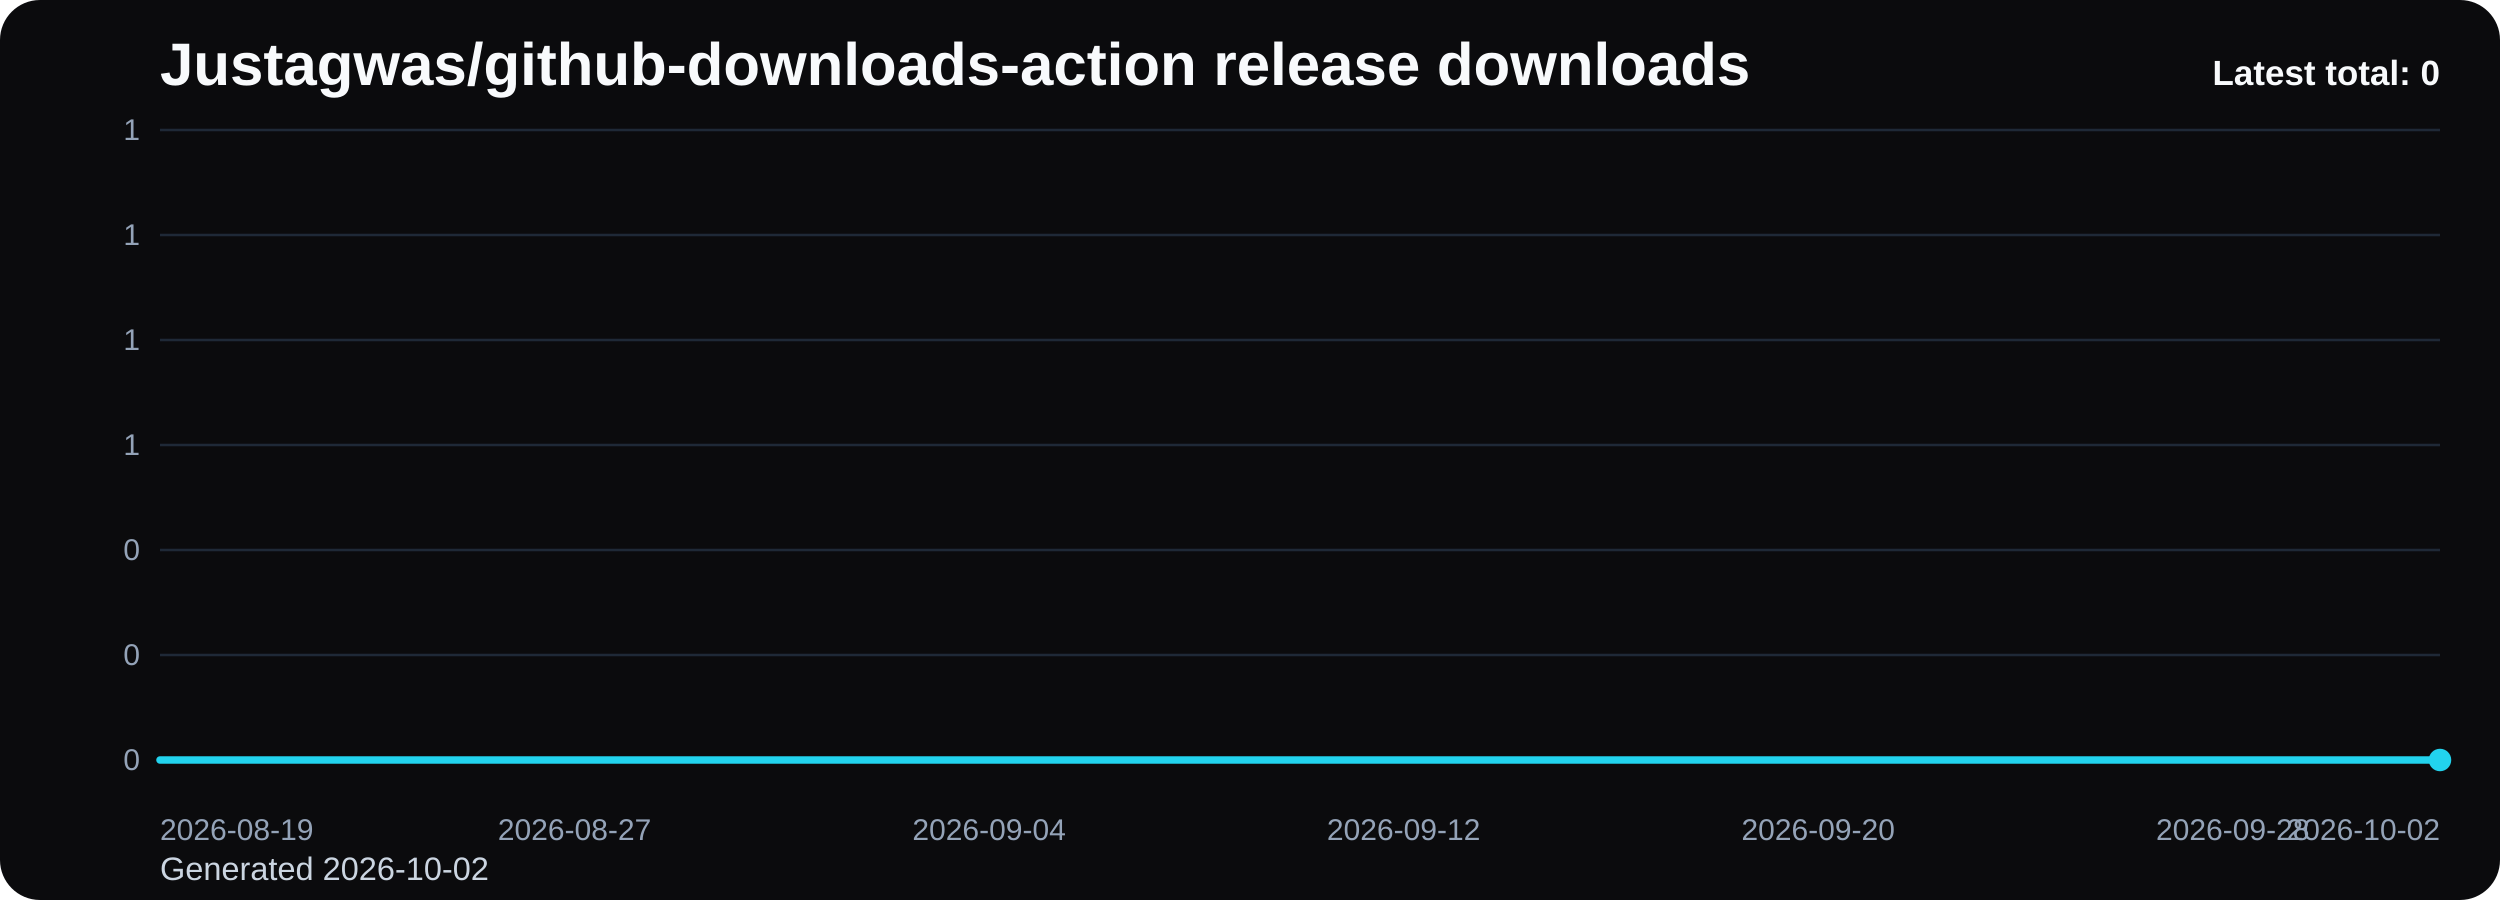
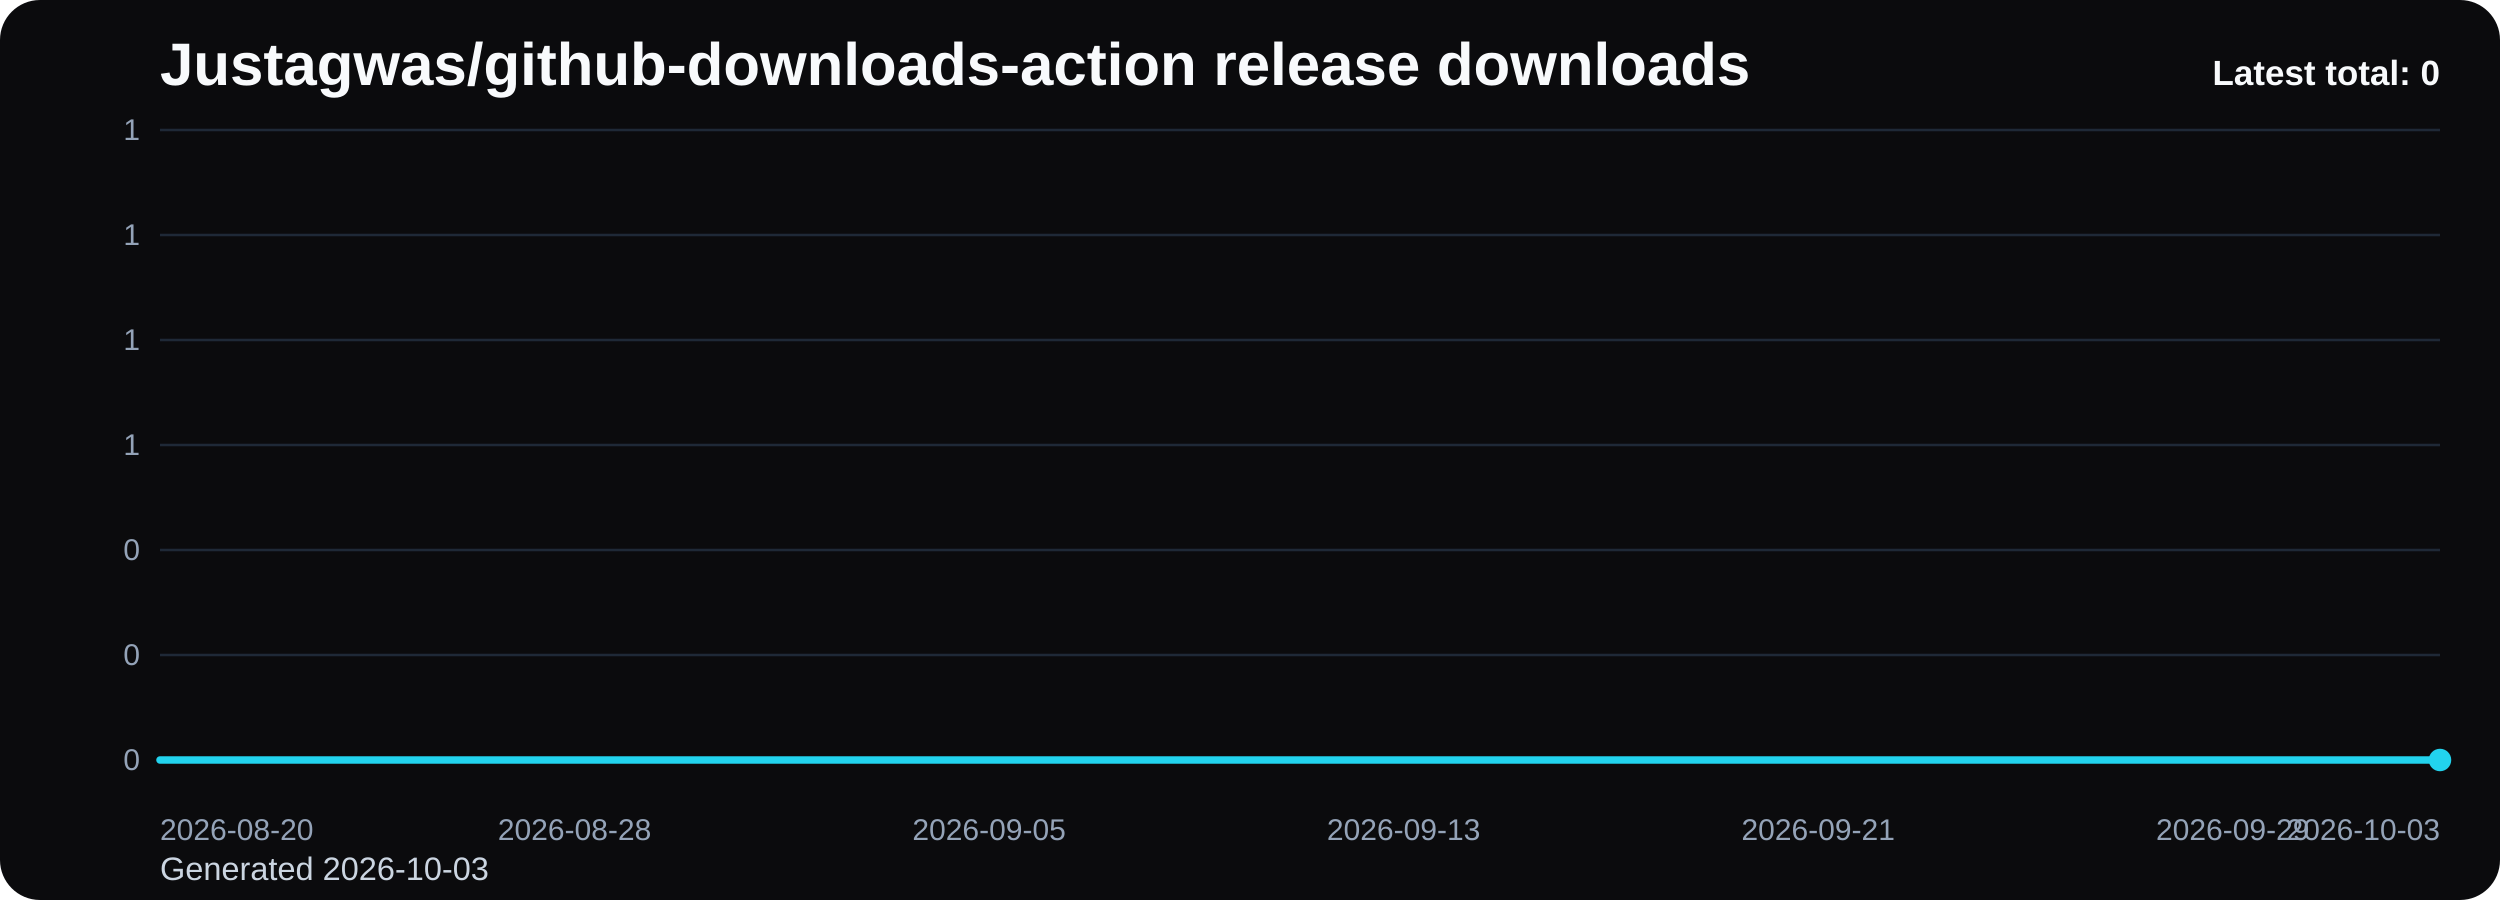
<svg xmlns="http://www.w3.org/2000/svg" viewBox="0 0 1000 360" role="img" aria-label="Justagwas/github-downloads-action release downloads chart">
  <defs>
    <linearGradient id="fill-total-trend-black" x1="0" y1="0" x2="0" y2="1">
      <stop offset="0%" stop-color="#22d3ee" stop-opacity="0.32" />
      <stop offset="100%" stop-color="#22d3ee" stop-opacity="0.05" />
    </linearGradient>
    <style>
      .bg { fill: #0b0b0d; }
      .title { font: 700 24px Arial, sans-serif; fill: #f8fafc; }
      .sub { font: 400 13px Arial, sans-serif; fill: #cbd5e1; }
      .grid { stroke: #1f2937; stroke-width: 1; }
      .axis { font: 400 12px Arial, sans-serif; fill: #94a3b8; }
      .line { fill: none; stroke: #22d3ee; stroke-width: 3; stroke-linecap: round; stroke-linejoin: round; }
      .dot { fill: #22d3ee; }
      .value { font: 600 11px Arial, sans-serif; fill: #cbd5e1; }
      .latest { font: 700 14px Arial, sans-serif; fill: #f8fafc; }
    </style>
  </defs>
  <rect class="bg" x="0" y="0" width="1000" height="360" rx="16" />
  <text class="title" x="64" y="34">Justagwas/github-downloads-action release downloads</text>
-   <text class="sub" x="64" y="352">Generated 2026-10-02</text>
+   <text class="sub" x="64" y="352">Generated 2026-10-03</text>
  <line x1="64" y1="52.00" x2="976" y2="52.00" class="grid" />
  <text x="56" y="56.00" text-anchor="end" class="axis">1</text>
  <line x1="64" y1="94.00" x2="976" y2="94.00" class="grid" />
  <text x="56" y="98.00" text-anchor="end" class="axis">1</text>
  <line x1="64" y1="136.00" x2="976" y2="136.00" class="grid" />
  <text x="56" y="140.00" text-anchor="end" class="axis">1</text>
  <line x1="64" y1="178.00" x2="976" y2="178.00" class="grid" />
  <text x="56" y="182.00" text-anchor="end" class="axis">1</text>
  <line x1="64" y1="220.00" x2="976" y2="220.00" class="grid" />
  <text x="56" y="224.00" text-anchor="end" class="axis">0</text>
  <line x1="64" y1="262.00" x2="976" y2="262.00" class="grid" />
  <text x="56" y="266.00" text-anchor="end" class="axis">0</text>
  <line x1="64" y1="304.00" x2="976" y2="304.00" class="grid" />
  <text x="56" y="308.00" text-anchor="end" class="axis">0</text>
  <path d="M 64.00 304 L 64.00 304.00 L 84.73 304.00 L 105.45 304.00 L 126.18 304.00 L 146.91 304.00 L 167.64 304.00 L 188.36 304.00 L 209.09 304.00 L 229.82 304.00 L 250.55 304.00 L 271.27 304.00 L 292.00 304.00 L 312.73 304.00 L 333.45 304.00 L 354.18 304.00 L 374.91 304.00 L 395.64 304.00 L 416.36 304.00 L 437.09 304.00 L 457.82 304.00 L 478.55 304.00 L 499.27 304.00 L 520.00 304.00 L 540.73 304.00 L 561.45 304.00 L 582.18 304.00 L 602.91 304.00 L 623.64 304.00 L 644.36 304.00 L 665.09 304.00 L 685.82 304.00 L 706.55 304.00 L 727.27 304.00 L 748.00 304.00 L 768.73 304.00 L 789.45 304.00 L 810.18 304.00 L 830.91 304.00 L 851.64 304.00 L 872.36 304.00 L 893.09 304.00 L 913.82 304.00 L 934.55 304.00 L 955.27 304.00 L 976.00 304.00 L 976.00 304 Z" fill="url(#fill-total-trend-black)" />
  <polyline class="line" points="64.00,304.00 84.73,304.00 105.45,304.00 126.18,304.00 146.91,304.00 167.64,304.00 188.36,304.00 209.09,304.00 229.82,304.00 250.55,304.00 271.27,304.00 292.00,304.00 312.73,304.00 333.45,304.00 354.18,304.00 374.91,304.00 395.64,304.00 416.36,304.00 437.09,304.00 457.82,304.00 478.55,304.00 499.27,304.00 520.00,304.00 540.73,304.00 561.45,304.00 582.18,304.00 602.91,304.00 623.64,304.00 644.36,304.00 665.09,304.00 685.82,304.00 706.55,304.00 727.27,304.00 748.00,304.00 768.73,304.00 789.45,304.00 810.18,304.00 830.91,304.00 851.64,304.00 872.36,304.00 893.09,304.00 913.82,304.00 934.55,304.00 955.27,304.00 976.00,304.00" />
  <circle class="dot" cx="976.00" cy="304.00" r="4.5" />
-   <text class="axis" x="64.00" y="336" text-anchor="start">2026-08-19</text>
-   <text class="axis" x="229.82" y="336" text-anchor="middle">2026-08-27</text>
-   <text class="axis" x="395.64" y="336" text-anchor="middle">2026-09-04</text>
-   <text class="axis" x="561.45" y="336" text-anchor="middle">2026-09-12</text>
-   <text class="axis" x="727.27" y="336" text-anchor="middle">2026-09-20</text>
-   <text class="axis" x="893.09" y="336" text-anchor="middle">2026-09-28</text>
-   <text class="axis" x="976.00" y="336" text-anchor="end">2026-10-02</text>
+   <text class="axis" x="64.00" y="336" text-anchor="start">2026-08-20</text>
+   <text class="axis" x="229.82" y="336" text-anchor="middle">2026-08-28</text>
+   <text class="axis" x="395.64" y="336" text-anchor="middle">2026-09-05</text>
+   <text class="axis" x="561.45" y="336" text-anchor="middle">2026-09-13</text>
+   <text class="axis" x="727.27" y="336" text-anchor="middle">2026-09-21</text>
+   <text class="axis" x="893.09" y="336" text-anchor="middle">2026-09-29</text>
+   <text class="axis" x="976.00" y="336" text-anchor="end">2026-10-03</text>
  <text class="latest" x="976" y="34" text-anchor="end">Latest total: 0</text>
</svg>
